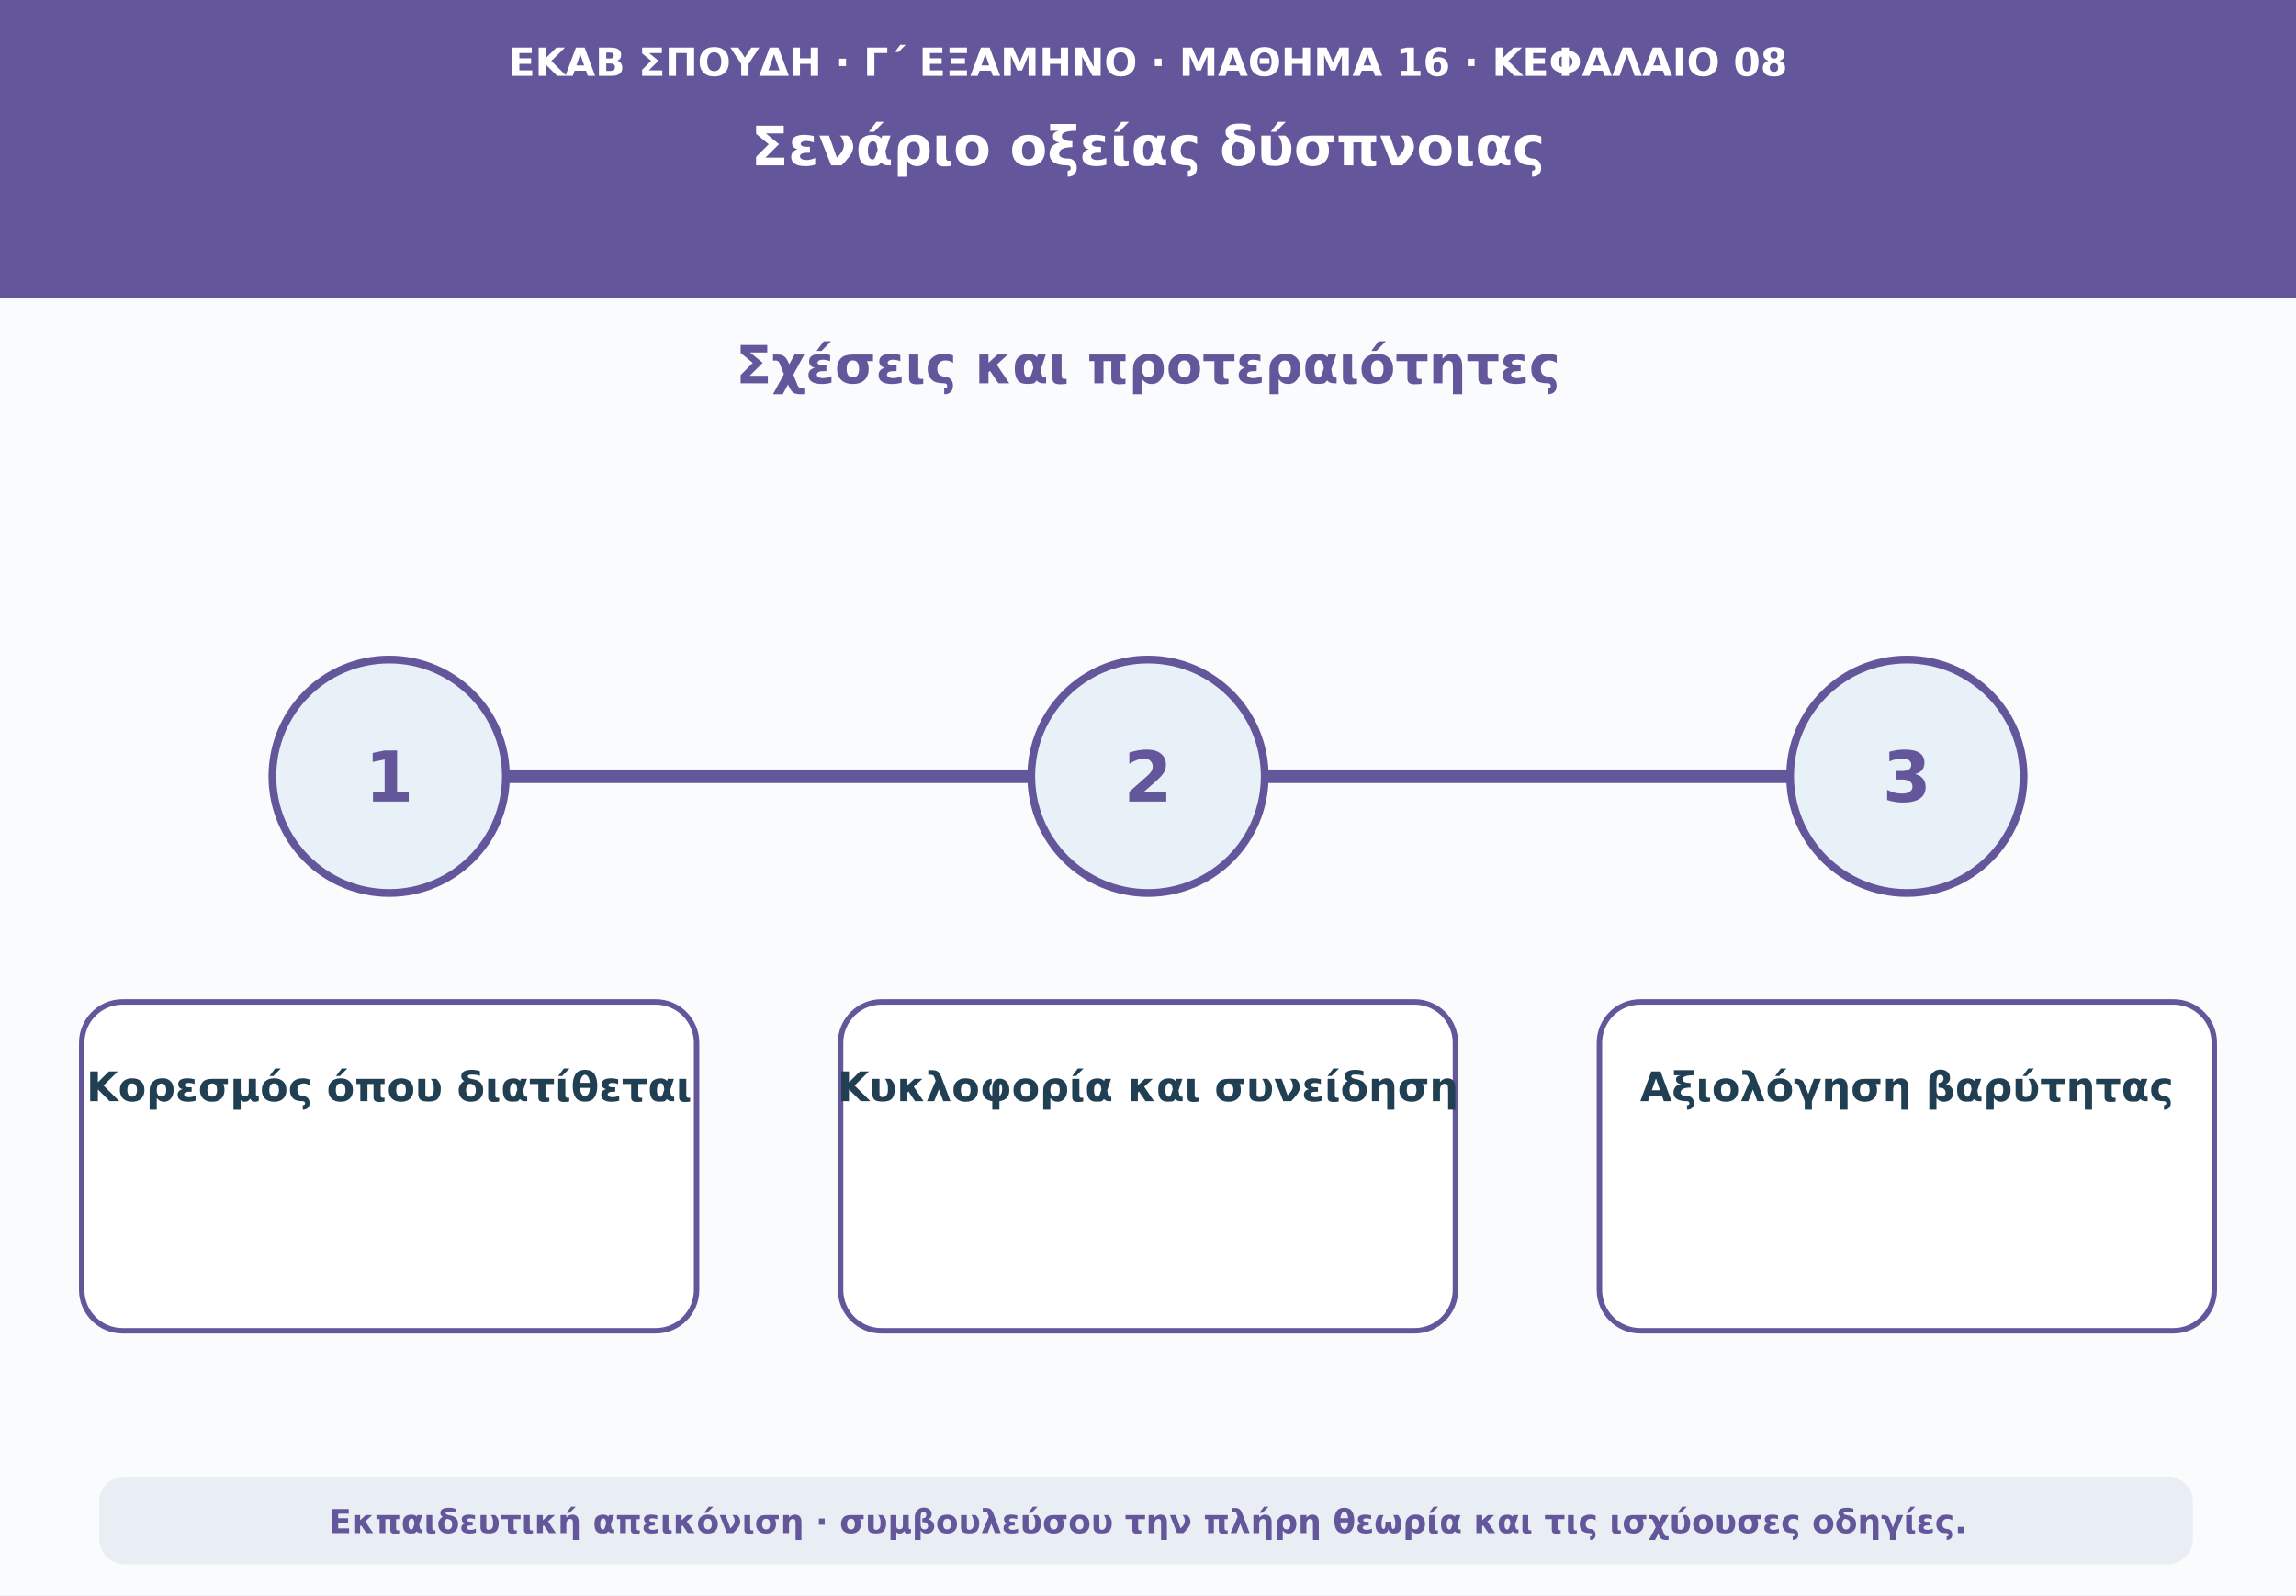
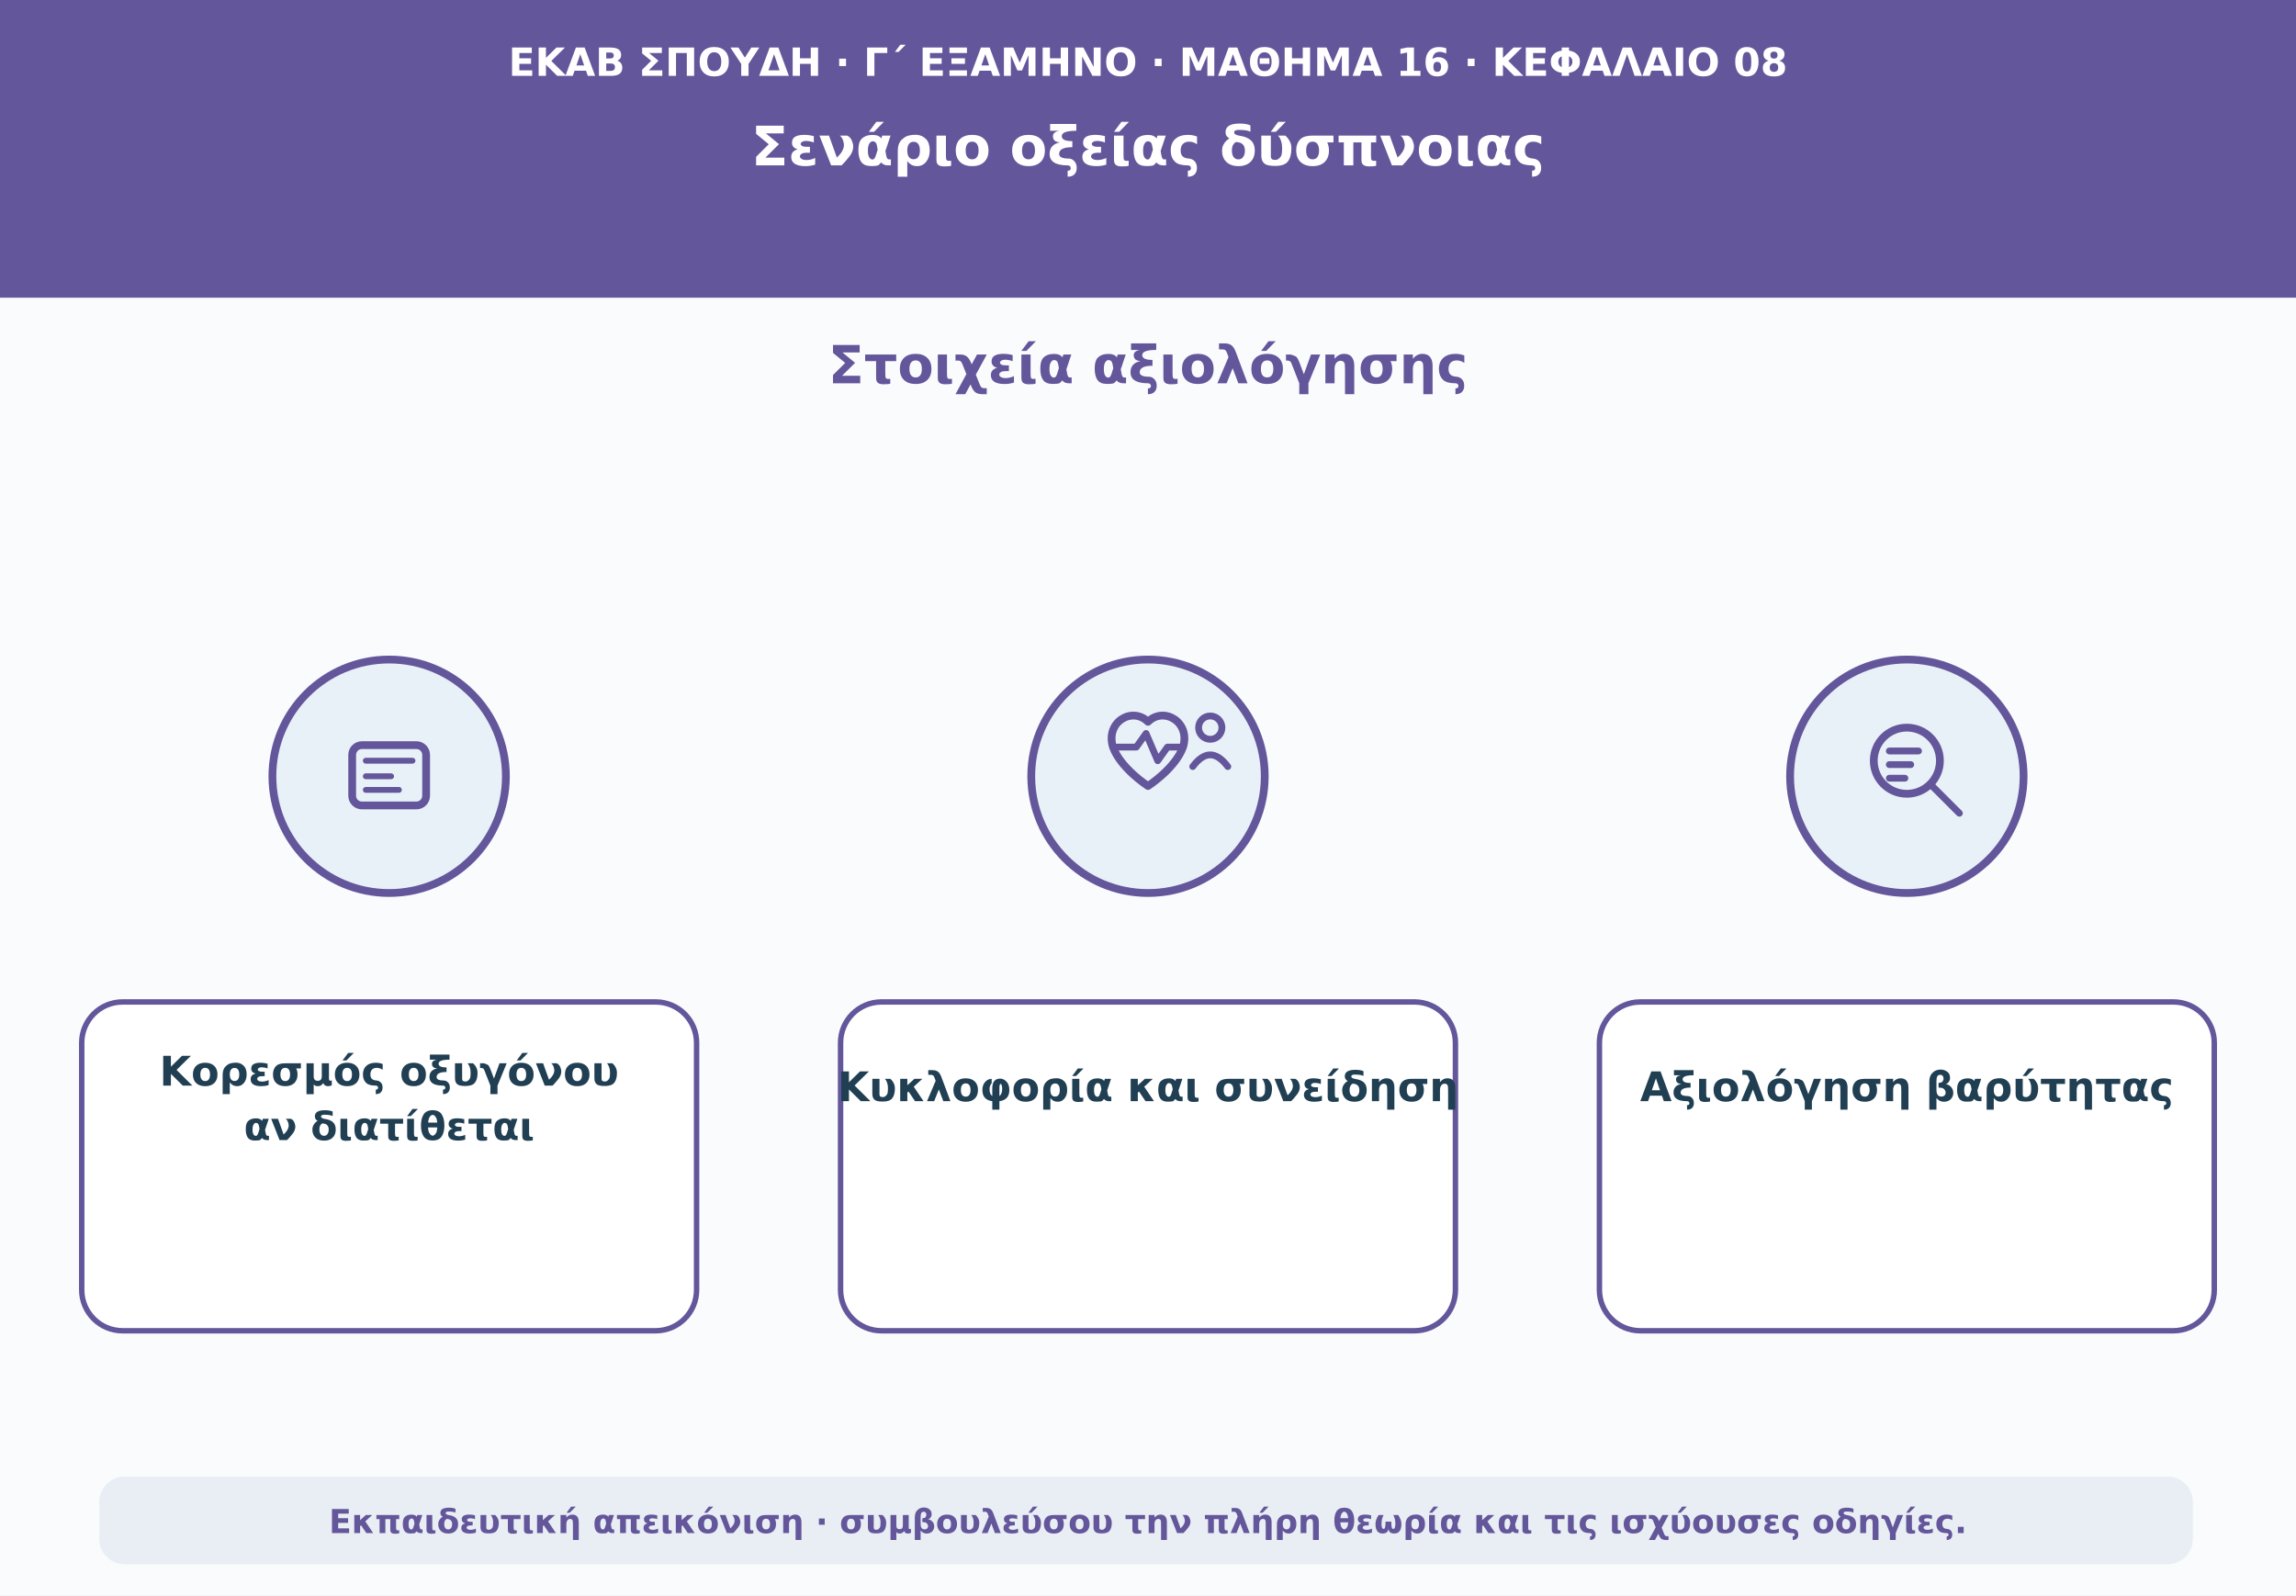
<svg xmlns="http://www.w3.org/2000/svg" viewBox="0 0 1180 820" role="img" aria-labelledby="t d">
  <rect width="1180" height="820" fill="#f9fbfd" />
  <path d="M0 0H1180V153H0Z" fill="#64569b" />
  <text x="590" y="39" text-anchor="middle" font-family="DejaVu Sans,Arial,sans-serif" font-size="20" font-weight="690" fill="#ffffff">ΕΚΑΒ ΣΠΟΥΔΗ · Γ΄ ΕΞΑΜΗΝΟ · ΜΑΘΗΜΑ 16 · ΚΕΦΑΛΑΙΟ 08</text>
  <text x="590" y="85" text-anchor="middle" font-family="DejaVu Sans,Arial,sans-serif" font-size="28" font-weight="760" fill="#ffffff">Σενάριο οξείας δύσπνοιας</text>
-   <text x="590" y="197" text-anchor="middle" font-family="DejaVu Sans,Arial,sans-serif" font-size="27" font-weight="740" fill="#64569b">Σχέσεις και προτεραιότητες</text>
-   <path d="M160 399H1020" stroke="#64569b" stroke-width="7" stroke-linecap="round" />
+   <text x="590" y="197" text-anchor="middle" font-family="DejaVu Sans,Arial,sans-serif" font-size="27" font-weight="740" fill="#64569b">Στοιχεία αξιολόγησης</text>
  <circle cx="200" cy="399" r="60" fill="#e8f1f7" stroke="#64569b" stroke-width="4" />
-   <text x="200" y="412" text-anchor="middle" font-family="DejaVu Sans,Arial,sans-serif" font-size="36" font-weight="760" fill="#64569b">1</text>
+   <rect x="181" y="383" width="38" height="31" rx="5" fill="none" stroke="#64569b" stroke-width="4" />
+   <path d="M188 391H212M188 399H201M188 406H205" stroke="#64569b" stroke-width="3" stroke-linecap="round" />
  <rect x="42" y="515" width="316" height="169" rx="21" fill="#ffffff" stroke="#64569b" stroke-width="2.8" />
-   <text x="200" y="566" text-anchor="middle" font-family="DejaVu Sans,Arial,sans-serif" font-size="21" font-weight="650" fill="#213f53">Κορεσμός όπου διατίθεται</text>
+   <text x="200" y="558" text-anchor="middle" font-family="DejaVu Sans,Arial,sans-serif" font-size="21" font-weight="650" fill="#213f53">Κορεσμός οξυγόνου</text>
+   <text x="200" y="586" text-anchor="middle" font-family="DejaVu Sans,Arial,sans-serif" font-size="20" font-weight="650" fill="#213f53">αν διατίθεται</text>
  <circle cx="590" cy="399" r="60" fill="#e8f1f7" stroke="#64569b" stroke-width="4" />
-   <text x="590" y="412" text-anchor="middle" font-family="DejaVu Sans,Arial,sans-serif" font-size="36" font-weight="760" fill="#64569b">2</text>
+   <path d="M590 371C582 363 568 371 572 384C576 395 590 404 590 404S604 395 608 384C612 371 598 363 590 371Z" fill="none" stroke="#64569b" stroke-width="4" stroke-linejoin="round" />
+   <path d="M574 384H584L589 377L595 391L600 384H606" fill="none" stroke="#64569b" stroke-width="3.5" stroke-linecap="round" stroke-linejoin="round" />
+   <circle cx="622" cy="374" r="6" fill="none" stroke="#64569b" stroke-width="3.5" />
+   <path d="M613 394Q622 382 631 394" fill="none" stroke="#64569b" stroke-width="3.5" stroke-linecap="round" />
  <rect x="432" y="515" width="316" height="169" rx="21" fill="#ffffff" stroke="#64569b" stroke-width="2.8" />
  <text x="590" y="566" text-anchor="middle" font-family="DejaVu Sans,Arial,sans-serif" font-size="21" font-weight="650" fill="#213f53">Κυκλοφορία και συνείδηση</text>
  <circle cx="980" cy="399" r="60" fill="#e8f1f7" stroke="#64569b" stroke-width="4" />
-   <text x="980" y="412" text-anchor="middle" font-family="DejaVu Sans,Arial,sans-serif" font-size="36" font-weight="760" fill="#64569b">3</text>
+   <circle cx="980" cy="391" r="17" fill="none" stroke="#64569b" stroke-width="4" />
+   <path d="M992 403L1007 418M971 386H986M971 393H982M971 400H979" fill="none" stroke="#64569b" stroke-width="3.5" stroke-linecap="round" />
  <rect x="822" y="515" width="316" height="169" rx="21" fill="#ffffff" stroke="#64569b" stroke-width="2.8" />
  <text x="980" y="566" text-anchor="middle" font-family="DejaVu Sans,Arial,sans-serif" font-size="21" font-weight="650" fill="#213f53">Αξιολόγηση βαρύτητας</text>
  <rect x="51" y="759" width="1076" height="45" rx="13" fill="#e8eef3" />
  <text x="590" y="788" text-anchor="middle" font-family="DejaVu Sans,Arial,sans-serif" font-size="17" font-weight="610" fill="#64569b">Εκπαιδευτική απεικόνιση · συμβουλεύσου την πλήρη θεωρία και τις ισχύουσες οδηγίες.</text>
</svg>
